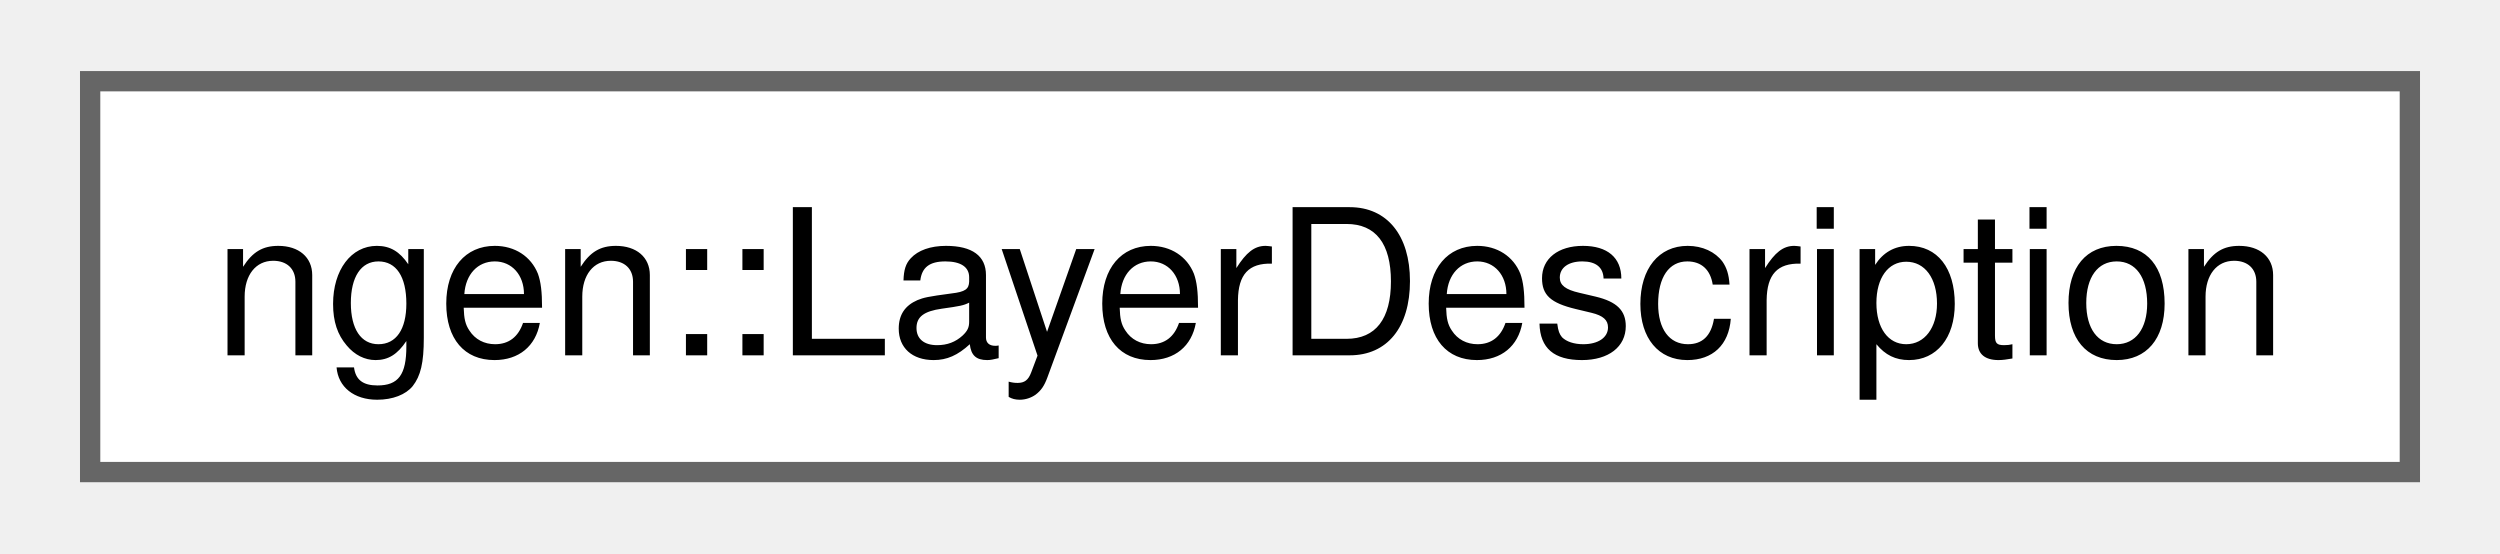
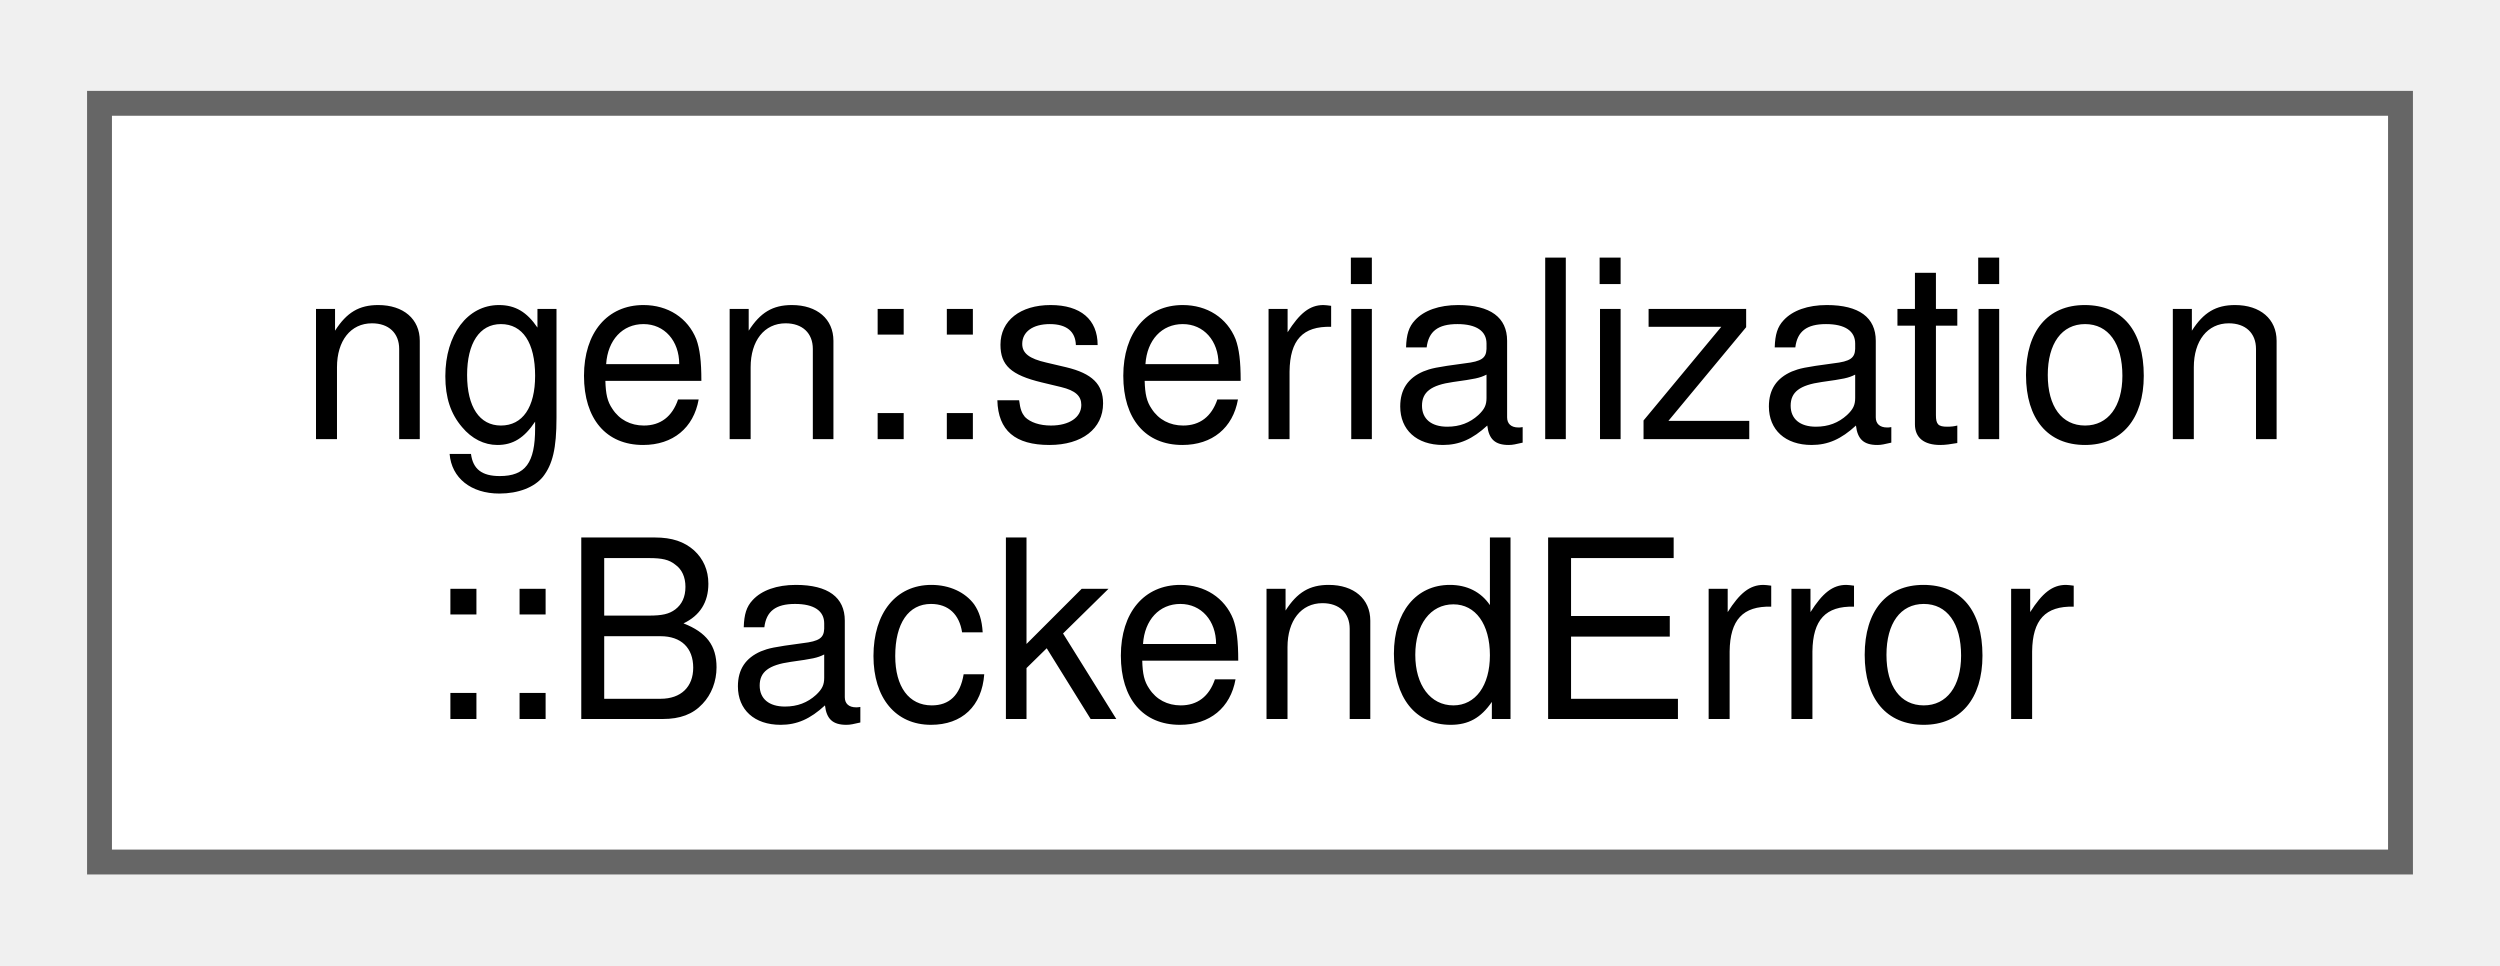
- <svg xmlns="http://www.w3.org/2000/svg" xmlns:xlink="http://www.w3.org/1999/xlink" width="122pt" height="27pt" viewBox="0.00 0.00 122.25 27.25">
-   <g id="graph0" class="graph" transform="scale(1 1) rotate(0) translate(4 23.25)">
+ <svg xmlns="http://www.w3.org/2000/svg" xmlns:xlink="http://www.w3.org/1999/xlink" width="101pt" height="39pt" viewBox="0.00 0.00 100.50 38.50">
+   <g id="graph0" class="graph" transform="scale(1 1) rotate(0) translate(4 34.5)">
    <g id="Node000000" class="node">
      <g id="a_Node000000">
-         <a xlink:href="structngen_1_1_layer_description.html" target="_top" xlink:title="A simple structure to hold meta data related to a computational layer.">
-           <polygon fill="white" stroke="#666666" points="114.25,-19.25 0,-19.25 0,0 114.25,0 114.25,-19.25" />
-           <text text-anchor="middle" x="57.13" y="-5.75" font-family="Helvetica,sans-Serif" font-size="10.00">ngen::LayerDescription</text>
+         <a xlink:href="structngen_1_1serialization_1_1_backend_error.html" target="_top" xlink:title="Categorized error carried on every abstract-backend method's expected&lt;&gt; error arm.">
+           <polygon fill="white" stroke="#666666" points="92.5,-30.5 0,-30.5 0,0 92.5,0 92.5,-30.5" />
+           <text text-anchor="start" x="8" y="-17" font-family="Helvetica,sans-Serif" font-size="10.00">ngen::serialization</text>
+           <text text-anchor="middle" x="46.25" y="-5.75" font-family="Helvetica,sans-Serif" font-size="10.00">::BackendError</text>
        </a>
      </g>
    </g>
  </g>
</svg>
